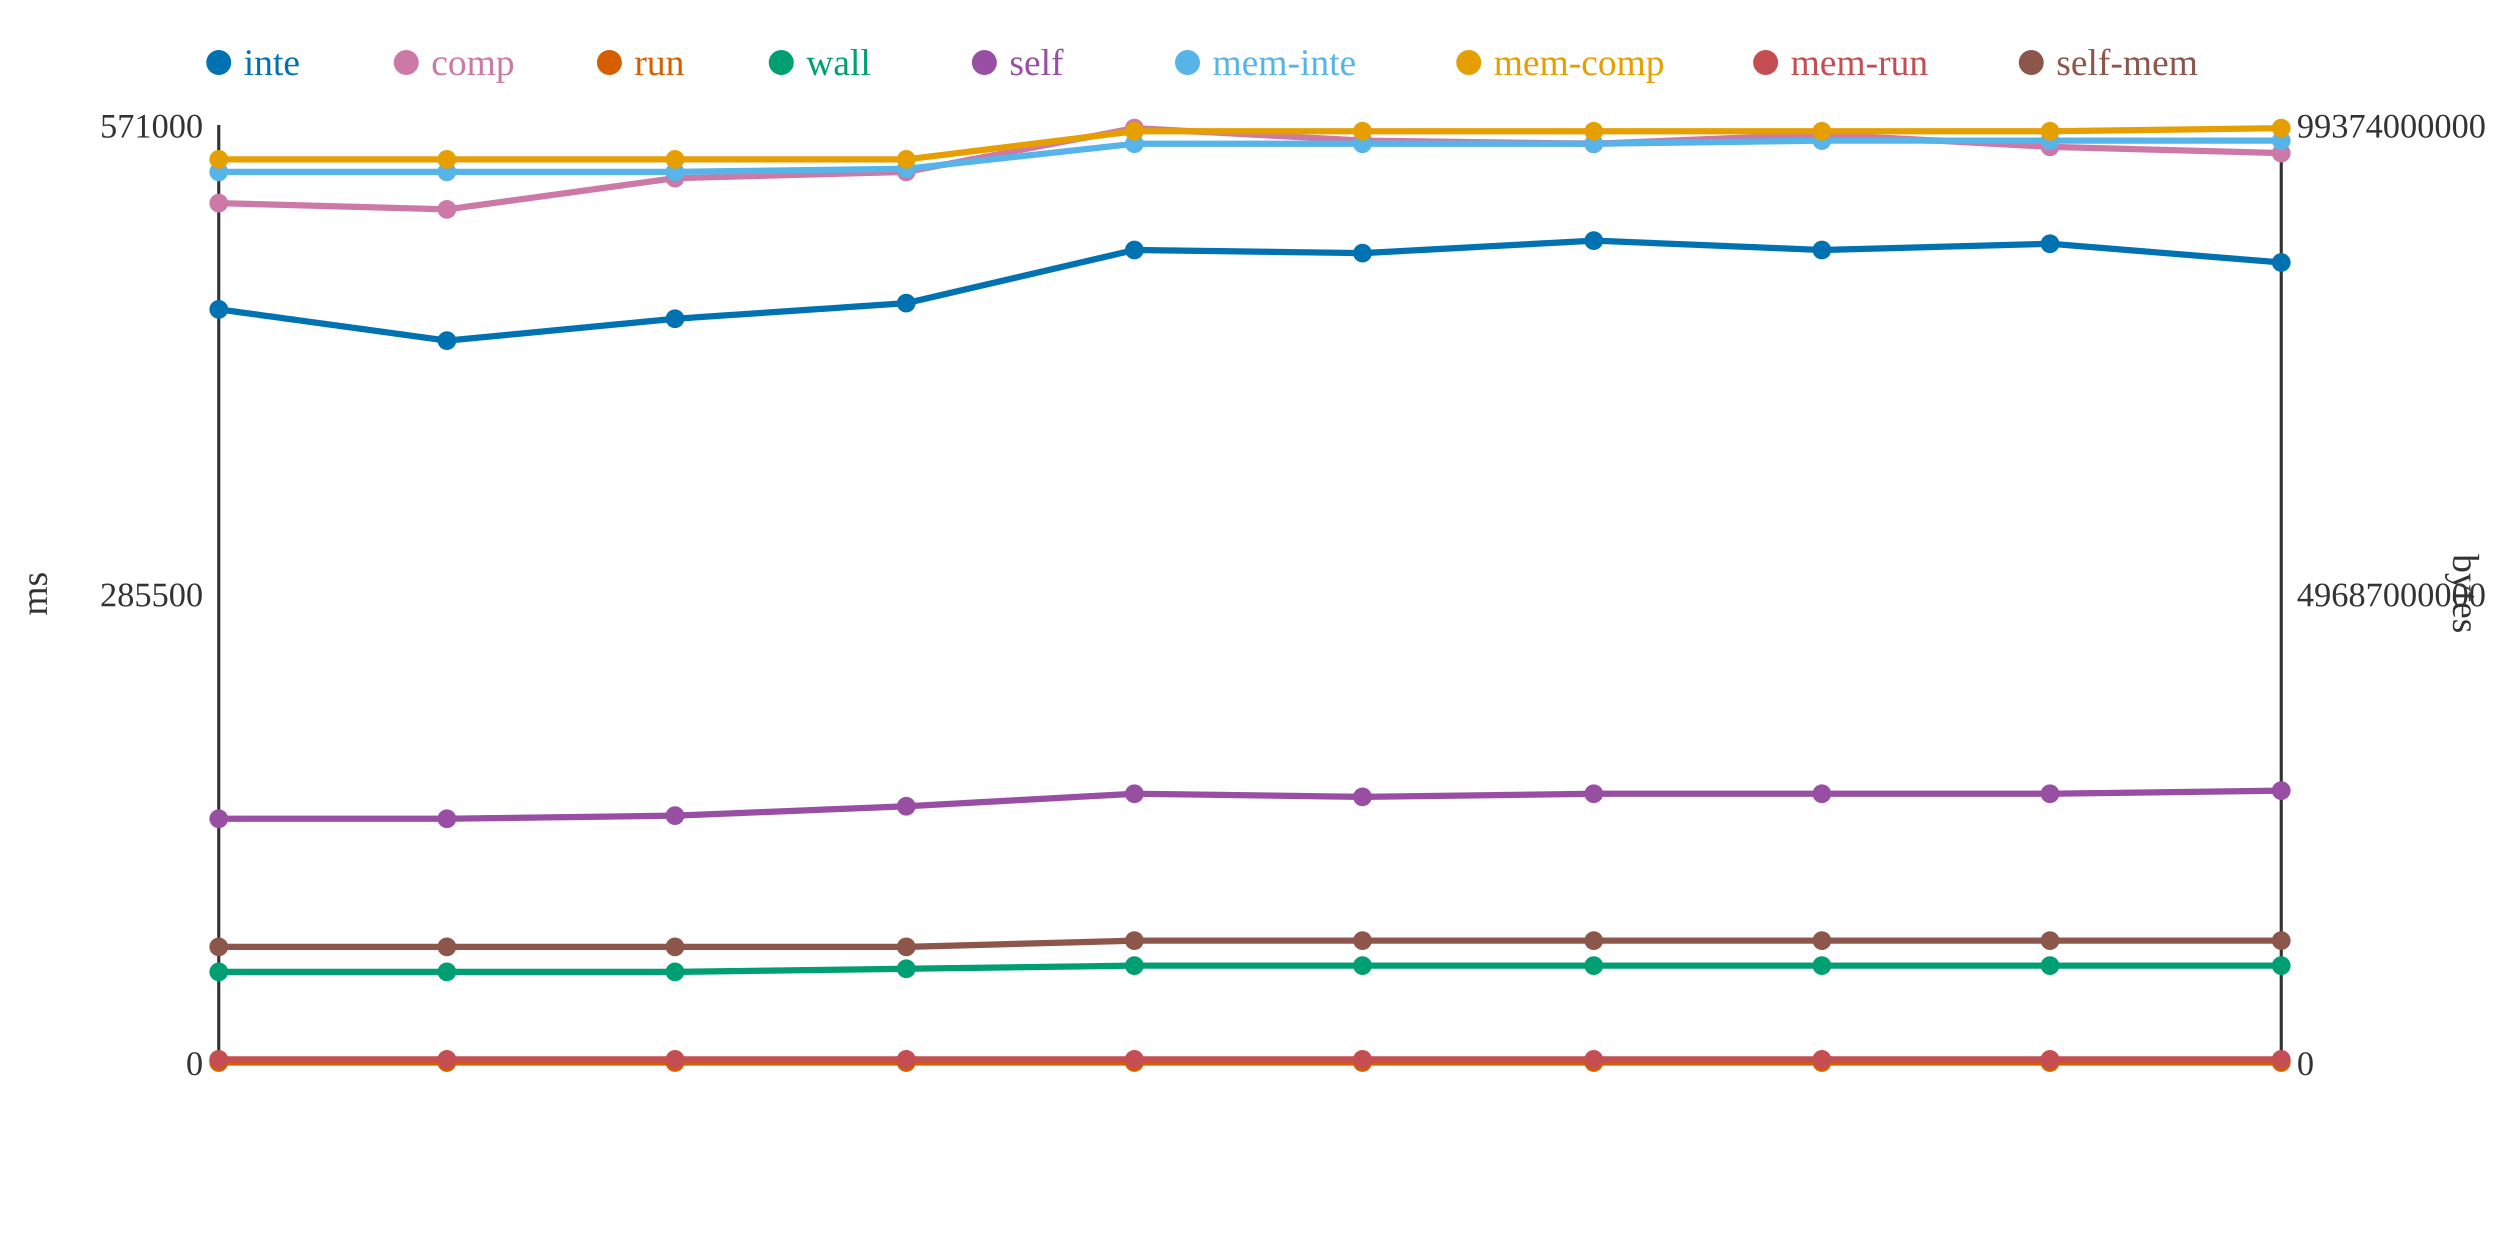
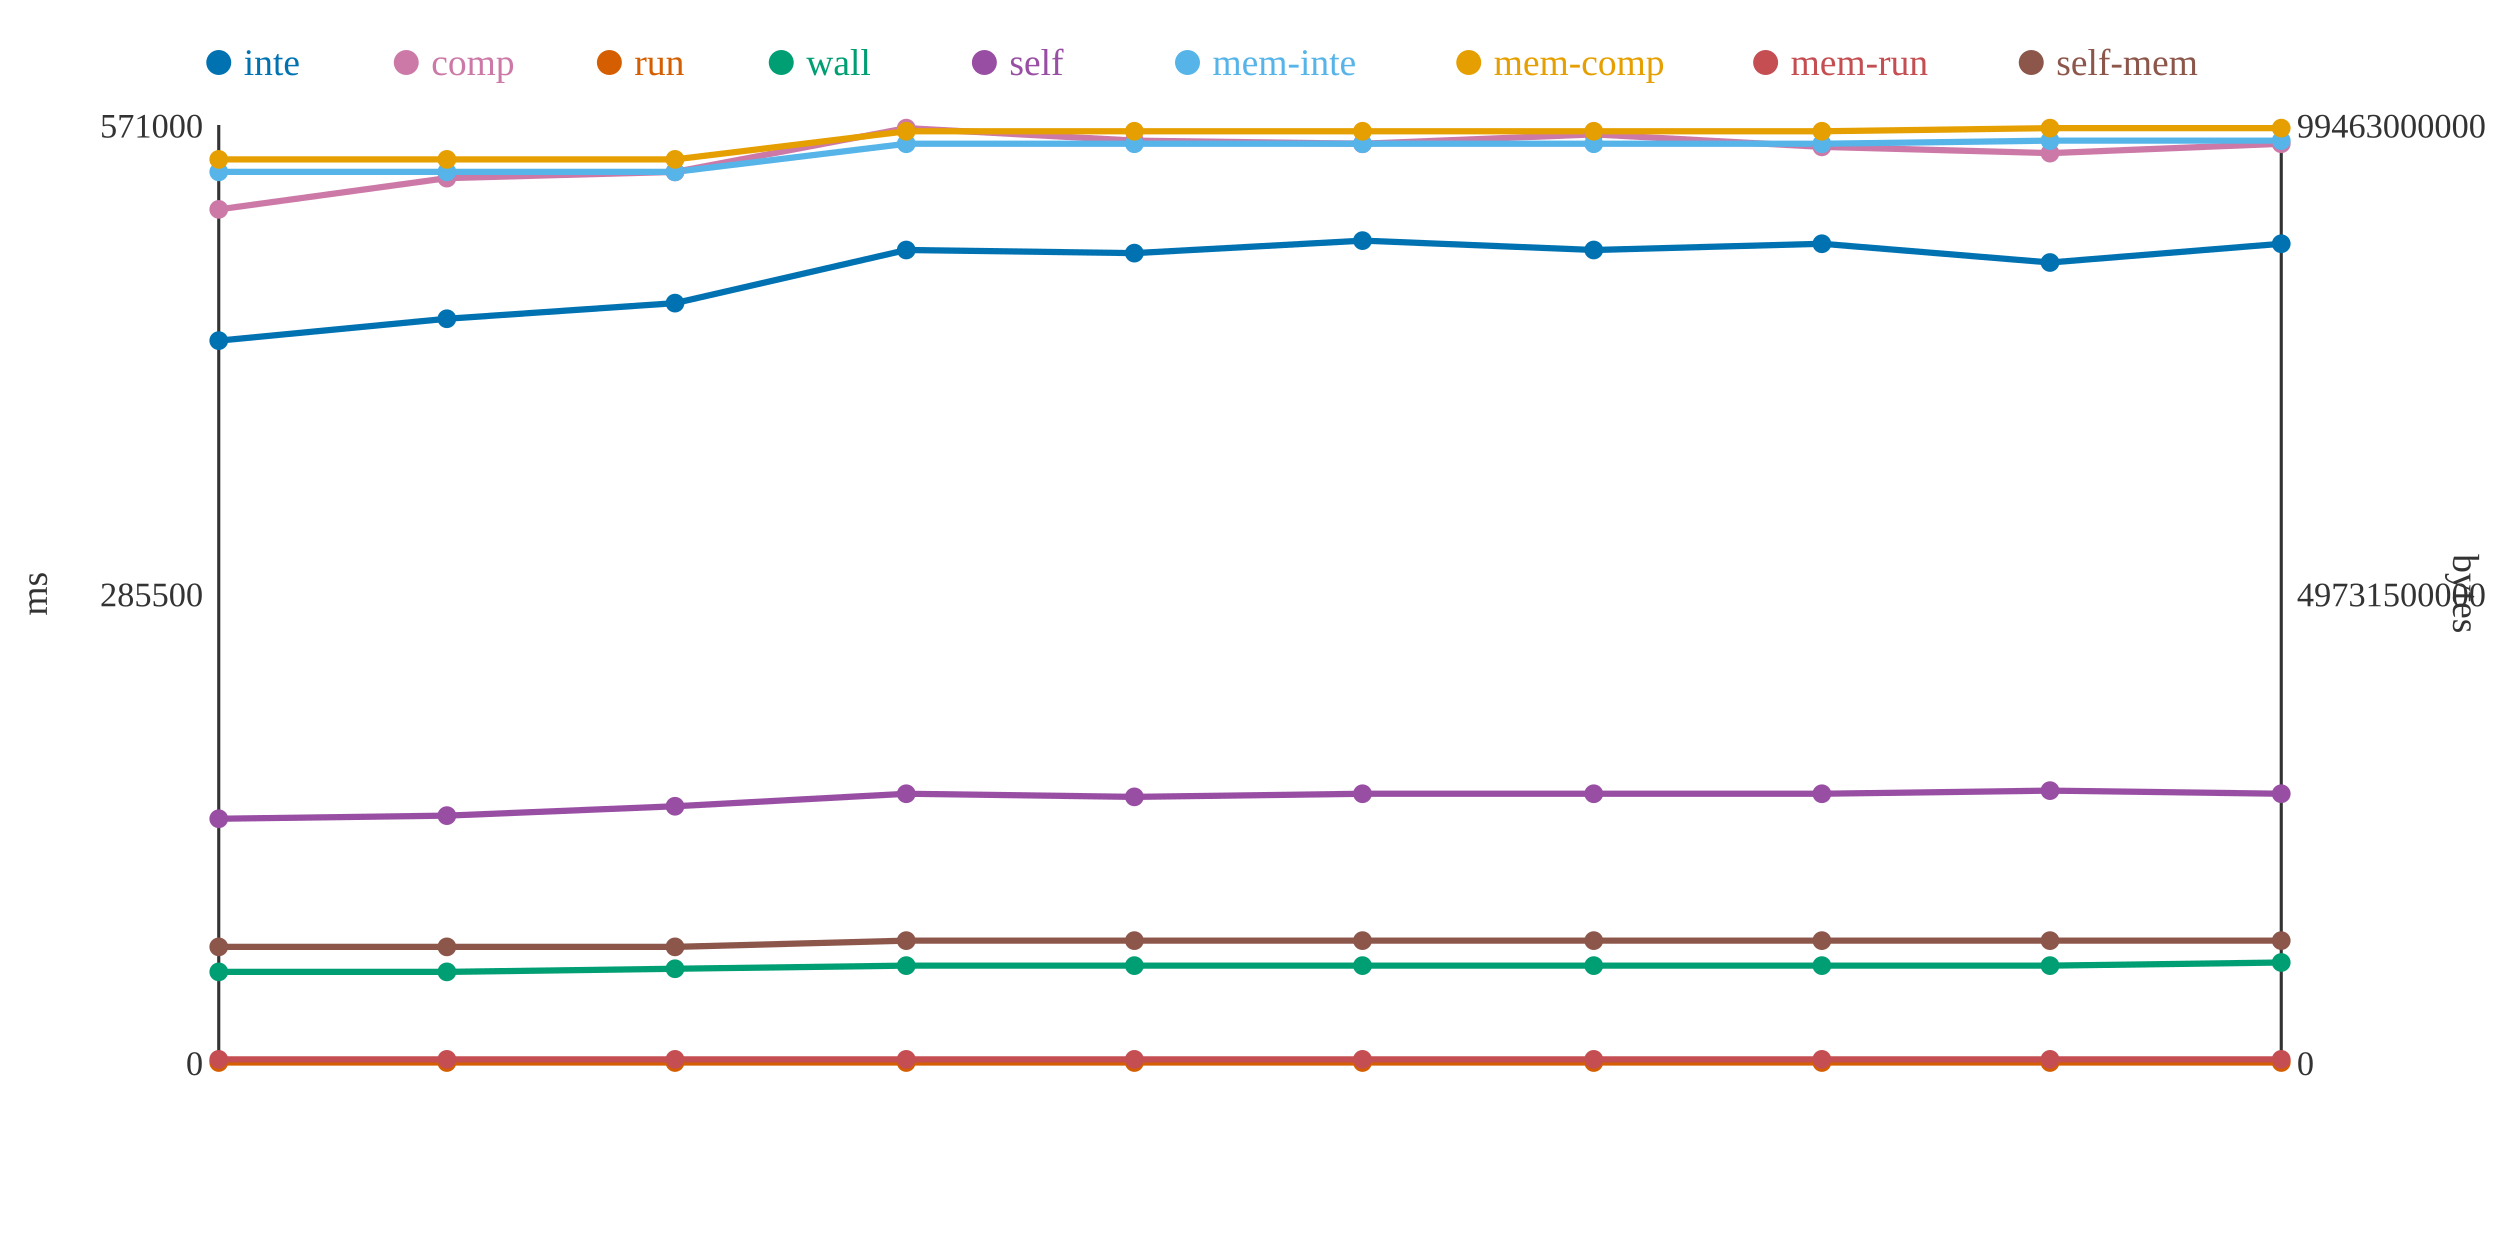
<svg xmlns="http://www.w3.org/2000/svg" width="800" height="400">
  <rect width="800" height="400" fill="white" />
  <line x1="70" y1="40" x2="70" y2="340" stroke="#333" stroke-width="1" />
  <line x1="70" y1="340" x2="730" y2="340" stroke="#333" stroke-width="1" />
  <line x1="730" y1="40" x2="730" y2="340" stroke="#333" stroke-width="1" />
  <text x="65" y="344" text-anchor="end" font-size="11" fill="#333">0</text>
  <text x="65" y="194" text-anchor="end" font-size="11" fill="#333">285500</text>
  <text x="65" y="44" text-anchor="end" font-size="11" fill="#333">571000</text>
  <text x="15" y="190" text-anchor="middle" font-size="12" fill="#333" transform="rotate(-90 15 190)">ms</text>
  <text x="735" y="344" text-anchor="start" font-size="11" fill="#333">0</text>
-   <text x="735" y="194" text-anchor="start" font-size="11" fill="#333">49687000000</text>
-   <text x="735" y="44" text-anchor="start" font-size="11" fill="#333">99374000000</text>
+   <text x="735" y="194" text-anchor="start" font-size="11" fill="#333">49731500000</text>
+   <text x="735" y="44" text-anchor="start" font-size="11" fill="#333">99463000000</text>
  <text x="785" y="190" text-anchor="middle" font-size="12" fill="#333" transform="rotate(90 785 190)">bytes</text>
-   <polyline points="70,99 143,109 216,102 290,97 363,80 436,81 510,77 583,80 656,78 730,84" fill="none" stroke="#0072B2" stroke-width="2" />
-   <polyline points="70,65 143,67 216,57 290,55 363,41 436,45 510,46 583,43 656,47 730,49" fill="none" stroke="#CC79A7" stroke-width="2" />
+   <polyline points="70,109 143,102 216,97 290,80 363,81 436,77 510,80 583,78 656,84 730,78" fill="none" stroke="#0072B2" stroke-width="2" />
+   <polyline points="70,67 143,57 216,55 290,41 363,45 436,46 510,43 583,47 656,49 730,46" fill="none" stroke="#CC79A7" stroke-width="2" />
  <polyline points="70,340 143,340 216,340 290,340 363,340 436,340 510,340 583,340 656,340 730,340" fill="none" stroke="#D55E00" stroke-width="2" />
-   <polyline points="70,311 143,311 216,311 290,310 363,309 436,309 510,309 583,309 656,309 730,309" fill="none" stroke="#009E73" stroke-width="2" />
-   <polyline points="70,262 143,262 216,261 290,258 363,254 436,255 510,254 583,254 656,254 730,253" fill="none" stroke="#984EA3" stroke-width="2" />
-   <polyline points="70,55 143,55 216,55 290,54 363,46 436,46 510,46 583,45 656,45 730,45" fill="none" stroke="#56B4E9" stroke-width="2" />
-   <polyline points="70,51 143,51 216,51 290,51 363,42 436,42 510,42 583,42 656,42 730,41" fill="none" stroke="#E69F00" stroke-width="2" />
+   <polyline points="70,311 143,311 216,310 290,309 363,309 436,309 510,309 583,309 656,309 730,308" fill="none" stroke="#009E73" stroke-width="2" />
+   <polyline points="70,262 143,261 216,258 290,254 363,255 436,254 510,254 583,254 656,253 730,254" fill="none" stroke="#984EA3" stroke-width="2" />
+   <polyline points="70,55 143,55 216,55 290,46 363,46 436,46 510,46 583,46 656,45 730,45" fill="none" stroke="#56B4E9" stroke-width="2" />
+   <polyline points="70,51 143,51 216,51 290,42 363,42 436,42 510,42 583,42 656,41 730,41" fill="none" stroke="#E69F00" stroke-width="2" />
  <polyline points="70,339 143,339 216,339 290,339 363,339 436,339 510,339 583,339 656,339 730,339" fill="none" stroke="#C44E52" stroke-width="2" />
-   <polyline points="70,303 143,303 216,303 290,303 363,301 436,301 510,301 583,301 656,301 730,301" fill="none" stroke="#8C564B" stroke-width="2" />
-   <circle cx="70" cy="99" r="3" fill="#0072B2" />
-   <circle cx="70" cy="65" r="3" fill="#CC79A7" />
+   <polyline points="70,303 143,303 216,303 290,301 363,301 436,301 510,301 583,301 656,301 730,301" fill="none" stroke="#8C564B" stroke-width="2" />
+   <circle cx="70" cy="109" r="3" fill="#0072B2" />
+   <circle cx="70" cy="67" r="3" fill="#CC79A7" />
  <circle cx="70" cy="340" r="3" fill="#D55E00" />
  <circle cx="70" cy="311" r="3" fill="#009E73" />
  <circle cx="70" cy="262" r="3" fill="#984EA3" />
  <circle cx="70" cy="55" r="3" fill="#56B4E9" />
  <circle cx="70" cy="51" r="3" fill="#E69F00" />
  <circle cx="70" cy="339" r="3" fill="#C44E52" />
  <circle cx="70" cy="303" r="3" fill="#8C564B" />
-   <circle cx="143" cy="109" r="3" fill="#0072B2" />
-   <circle cx="143" cy="67" r="3" fill="#CC79A7" />
+   <circle cx="143" cy="102" r="3" fill="#0072B2" />
+   <circle cx="143" cy="57" r="3" fill="#CC79A7" />
  <circle cx="143" cy="340" r="3" fill="#D55E00" />
  <circle cx="143" cy="311" r="3" fill="#009E73" />
-   <circle cx="143" cy="262" r="3" fill="#984EA3" />
+   <circle cx="143" cy="261" r="3" fill="#984EA3" />
  <circle cx="143" cy="55" r="3" fill="#56B4E9" />
  <circle cx="143" cy="51" r="3" fill="#E69F00" />
  <circle cx="143" cy="339" r="3" fill="#C44E52" />
  <circle cx="143" cy="303" r="3" fill="#8C564B" />
-   <circle cx="216" cy="102" r="3" fill="#0072B2" />
-   <circle cx="216" cy="57" r="3" fill="#CC79A7" />
+   <circle cx="216" cy="97" r="3" fill="#0072B2" />
+   <circle cx="216" cy="55" r="3" fill="#CC79A7" />
  <circle cx="216" cy="340" r="3" fill="#D55E00" />
-   <circle cx="216" cy="311" r="3" fill="#009E73" />
-   <circle cx="216" cy="261" r="3" fill="#984EA3" />
+   <circle cx="216" cy="310" r="3" fill="#009E73" />
+   <circle cx="216" cy="258" r="3" fill="#984EA3" />
  <circle cx="216" cy="55" r="3" fill="#56B4E9" />
  <circle cx="216" cy="51" r="3" fill="#E69F00" />
  <circle cx="216" cy="339" r="3" fill="#C44E52" />
  <circle cx="216" cy="303" r="3" fill="#8C564B" />
-   <circle cx="290" cy="97" r="3" fill="#0072B2" />
-   <circle cx="290" cy="55" r="3" fill="#CC79A7" />
+   <circle cx="290" cy="80" r="3" fill="#0072B2" />
+   <circle cx="290" cy="41" r="3" fill="#CC79A7" />
  <circle cx="290" cy="340" r="3" fill="#D55E00" />
-   <circle cx="290" cy="310" r="3" fill="#009E73" />
-   <circle cx="290" cy="258" r="3" fill="#984EA3" />
-   <circle cx="290" cy="54" r="3" fill="#56B4E9" />
-   <circle cx="290" cy="51" r="3" fill="#E69F00" />
+   <circle cx="290" cy="309" r="3" fill="#009E73" />
+   <circle cx="290" cy="254" r="3" fill="#984EA3" />
+   <circle cx="290" cy="46" r="3" fill="#56B4E9" />
+   <circle cx="290" cy="42" r="3" fill="#E69F00" />
  <circle cx="290" cy="339" r="3" fill="#C44E52" />
-   <circle cx="290" cy="303" r="3" fill="#8C564B" />
-   <circle cx="363" cy="80" r="3" fill="#0072B2" />
-   <circle cx="363" cy="41" r="3" fill="#CC79A7" />
+   <circle cx="290" cy="301" r="3" fill="#8C564B" />
+   <circle cx="363" cy="81" r="3" fill="#0072B2" />
+   <circle cx="363" cy="45" r="3" fill="#CC79A7" />
  <circle cx="363" cy="340" r="3" fill="#D55E00" />
  <circle cx="363" cy="309" r="3" fill="#009E73" />
-   <circle cx="363" cy="254" r="3" fill="#984EA3" />
+   <circle cx="363" cy="255" r="3" fill="#984EA3" />
  <circle cx="363" cy="46" r="3" fill="#56B4E9" />
  <circle cx="363" cy="42" r="3" fill="#E69F00" />
  <circle cx="363" cy="339" r="3" fill="#C44E52" />
  <circle cx="363" cy="301" r="3" fill="#8C564B" />
-   <circle cx="436" cy="81" r="3" fill="#0072B2" />
-   <circle cx="436" cy="45" r="3" fill="#CC79A7" />
+   <circle cx="436" cy="77" r="3" fill="#0072B2" />
+   <circle cx="436" cy="46" r="3" fill="#CC79A7" />
  <circle cx="436" cy="340" r="3" fill="#D55E00" />
  <circle cx="436" cy="309" r="3" fill="#009E73" />
-   <circle cx="436" cy="255" r="3" fill="#984EA3" />
+   <circle cx="436" cy="254" r="3" fill="#984EA3" />
  <circle cx="436" cy="46" r="3" fill="#56B4E9" />
  <circle cx="436" cy="42" r="3" fill="#E69F00" />
  <circle cx="436" cy="339" r="3" fill="#C44E52" />
  <circle cx="436" cy="301" r="3" fill="#8C564B" />
-   <circle cx="510" cy="77" r="3" fill="#0072B2" />
-   <circle cx="510" cy="46" r="3" fill="#CC79A7" />
+   <circle cx="510" cy="80" r="3" fill="#0072B2" />
+   <circle cx="510" cy="43" r="3" fill="#CC79A7" />
  <circle cx="510" cy="340" r="3" fill="#D55E00" />
  <circle cx="510" cy="309" r="3" fill="#009E73" />
  <circle cx="510" cy="254" r="3" fill="#984EA3" />
  <circle cx="510" cy="46" r="3" fill="#56B4E9" />
  <circle cx="510" cy="42" r="3" fill="#E69F00" />
  <circle cx="510" cy="339" r="3" fill="#C44E52" />
  <circle cx="510" cy="301" r="3" fill="#8C564B" />
-   <circle cx="583" cy="80" r="3" fill="#0072B2" />
-   <circle cx="583" cy="43" r="3" fill="#CC79A7" />
+   <circle cx="583" cy="78" r="3" fill="#0072B2" />
+   <circle cx="583" cy="47" r="3" fill="#CC79A7" />
  <circle cx="583" cy="340" r="3" fill="#D55E00" />
  <circle cx="583" cy="309" r="3" fill="#009E73" />
  <circle cx="583" cy="254" r="3" fill="#984EA3" />
-   <circle cx="583" cy="45" r="3" fill="#56B4E9" />
+   <circle cx="583" cy="46" r="3" fill="#56B4E9" />
  <circle cx="583" cy="42" r="3" fill="#E69F00" />
  <circle cx="583" cy="339" r="3" fill="#C44E52" />
  <circle cx="583" cy="301" r="3" fill="#8C564B" />
-   <circle cx="656" cy="78" r="3" fill="#0072B2" />
-   <circle cx="656" cy="47" r="3" fill="#CC79A7" />
+   <circle cx="656" cy="84" r="3" fill="#0072B2" />
+   <circle cx="656" cy="49" r="3" fill="#CC79A7" />
  <circle cx="656" cy="340" r="3" fill="#D55E00" />
  <circle cx="656" cy="309" r="3" fill="#009E73" />
-   <circle cx="656" cy="254" r="3" fill="#984EA3" />
+   <circle cx="656" cy="253" r="3" fill="#984EA3" />
  <circle cx="656" cy="45" r="3" fill="#56B4E9" />
-   <circle cx="656" cy="42" r="3" fill="#E69F00" />
+   <circle cx="656" cy="41" r="3" fill="#E69F00" />
  <circle cx="656" cy="339" r="3" fill="#C44E52" />
  <circle cx="656" cy="301" r="3" fill="#8C564B" />
-   <circle cx="730" cy="84" r="3" fill="#0072B2" />
-   <circle cx="730" cy="49" r="3" fill="#CC79A7" />
+   <circle cx="730" cy="78" r="3" fill="#0072B2" />
+   <circle cx="730" cy="46" r="3" fill="#CC79A7" />
  <circle cx="730" cy="340" r="3" fill="#D55E00" />
-   <circle cx="730" cy="309" r="3" fill="#009E73" />
-   <circle cx="730" cy="253" r="3" fill="#984EA3" />
+   <circle cx="730" cy="308" r="3" fill="#009E73" />
+   <circle cx="730" cy="254" r="3" fill="#984EA3" />
  <circle cx="730" cy="45" r="3" fill="#56B4E9" />
  <circle cx="730" cy="41" r="3" fill="#E69F00" />
  <circle cx="730" cy="339" r="3" fill="#C44E52" />
  <circle cx="730" cy="301" r="3" fill="#8C564B" />
  <circle cx="70" cy="20" r="4" fill="#0072B2" />
  <text x="78" y="24" text-anchor="start" font-size="12" fill="#0072B2">inte</text>
  <circle cx="130" cy="20" r="4" fill="#CC79A7" />
  <text x="138" y="24" text-anchor="start" font-size="12" fill="#CC79A7">comp</text>
  <circle cx="195" cy="20" r="4" fill="#D55E00" />
  <text x="203" y="24" text-anchor="start" font-size="12" fill="#D55E00">run</text>
  <circle cx="250" cy="20" r="4" fill="#009E73" />
  <text x="258" y="24" text-anchor="start" font-size="12" fill="#009E73">wall</text>
  <circle cx="315" cy="20" r="4" fill="#984EA3" />
  <text x="323" y="24" text-anchor="start" font-size="12" fill="#984EA3">self</text>
  <circle cx="380" cy="20" r="4" fill="#56B4E9" />
  <text x="388" y="24" text-anchor="start" font-size="12" fill="#56B4E9">mem-inte</text>
  <circle cx="470" cy="20" r="4" fill="#E69F00" />
  <text x="478" y="24" text-anchor="start" font-size="12" fill="#E69F00">mem-comp</text>
  <circle cx="565" cy="20" r="4" fill="#C44E52" />
  <text x="573" y="24" text-anchor="start" font-size="12" fill="#C44E52">mem-run</text>
  <circle cx="650" cy="20" r="4" fill="#8C564B" />
  <text x="658" y="24" text-anchor="start" font-size="12" fill="#8C564B">self-mem</text>
</svg>
